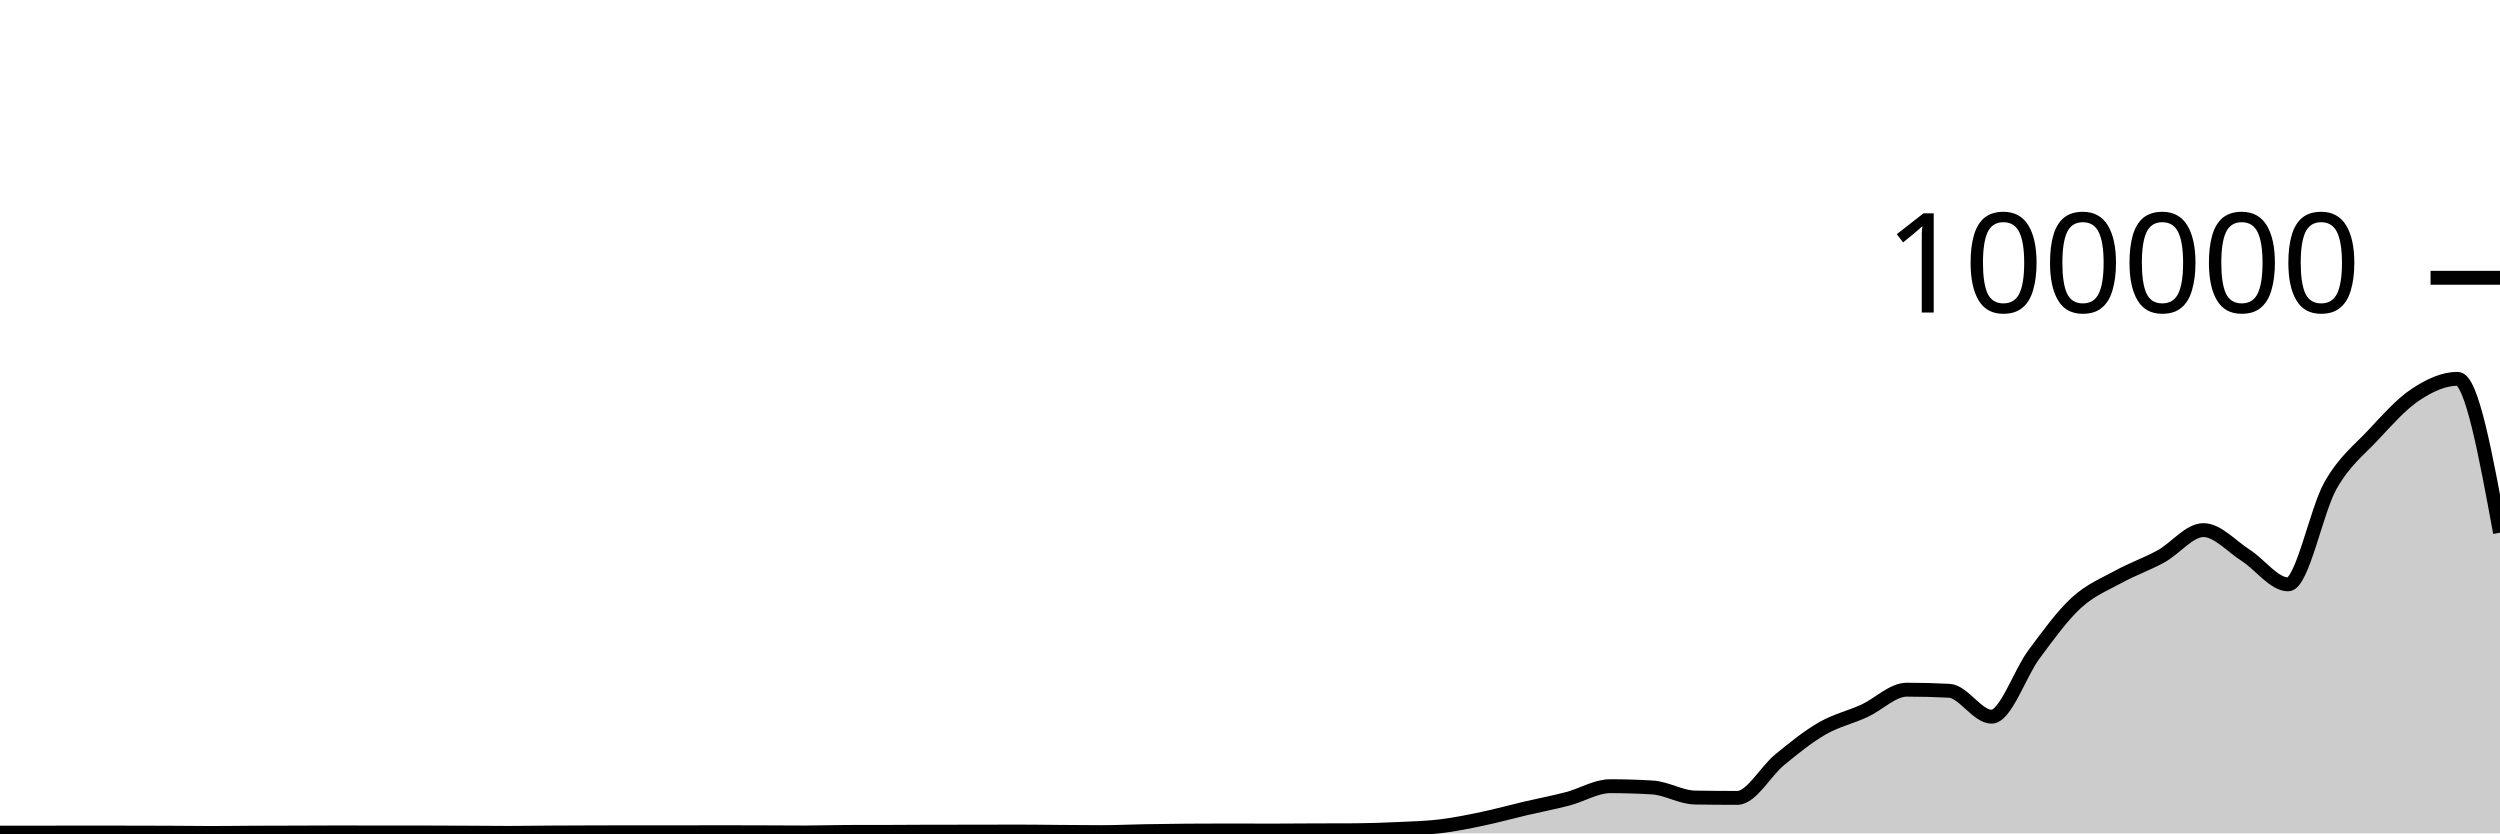
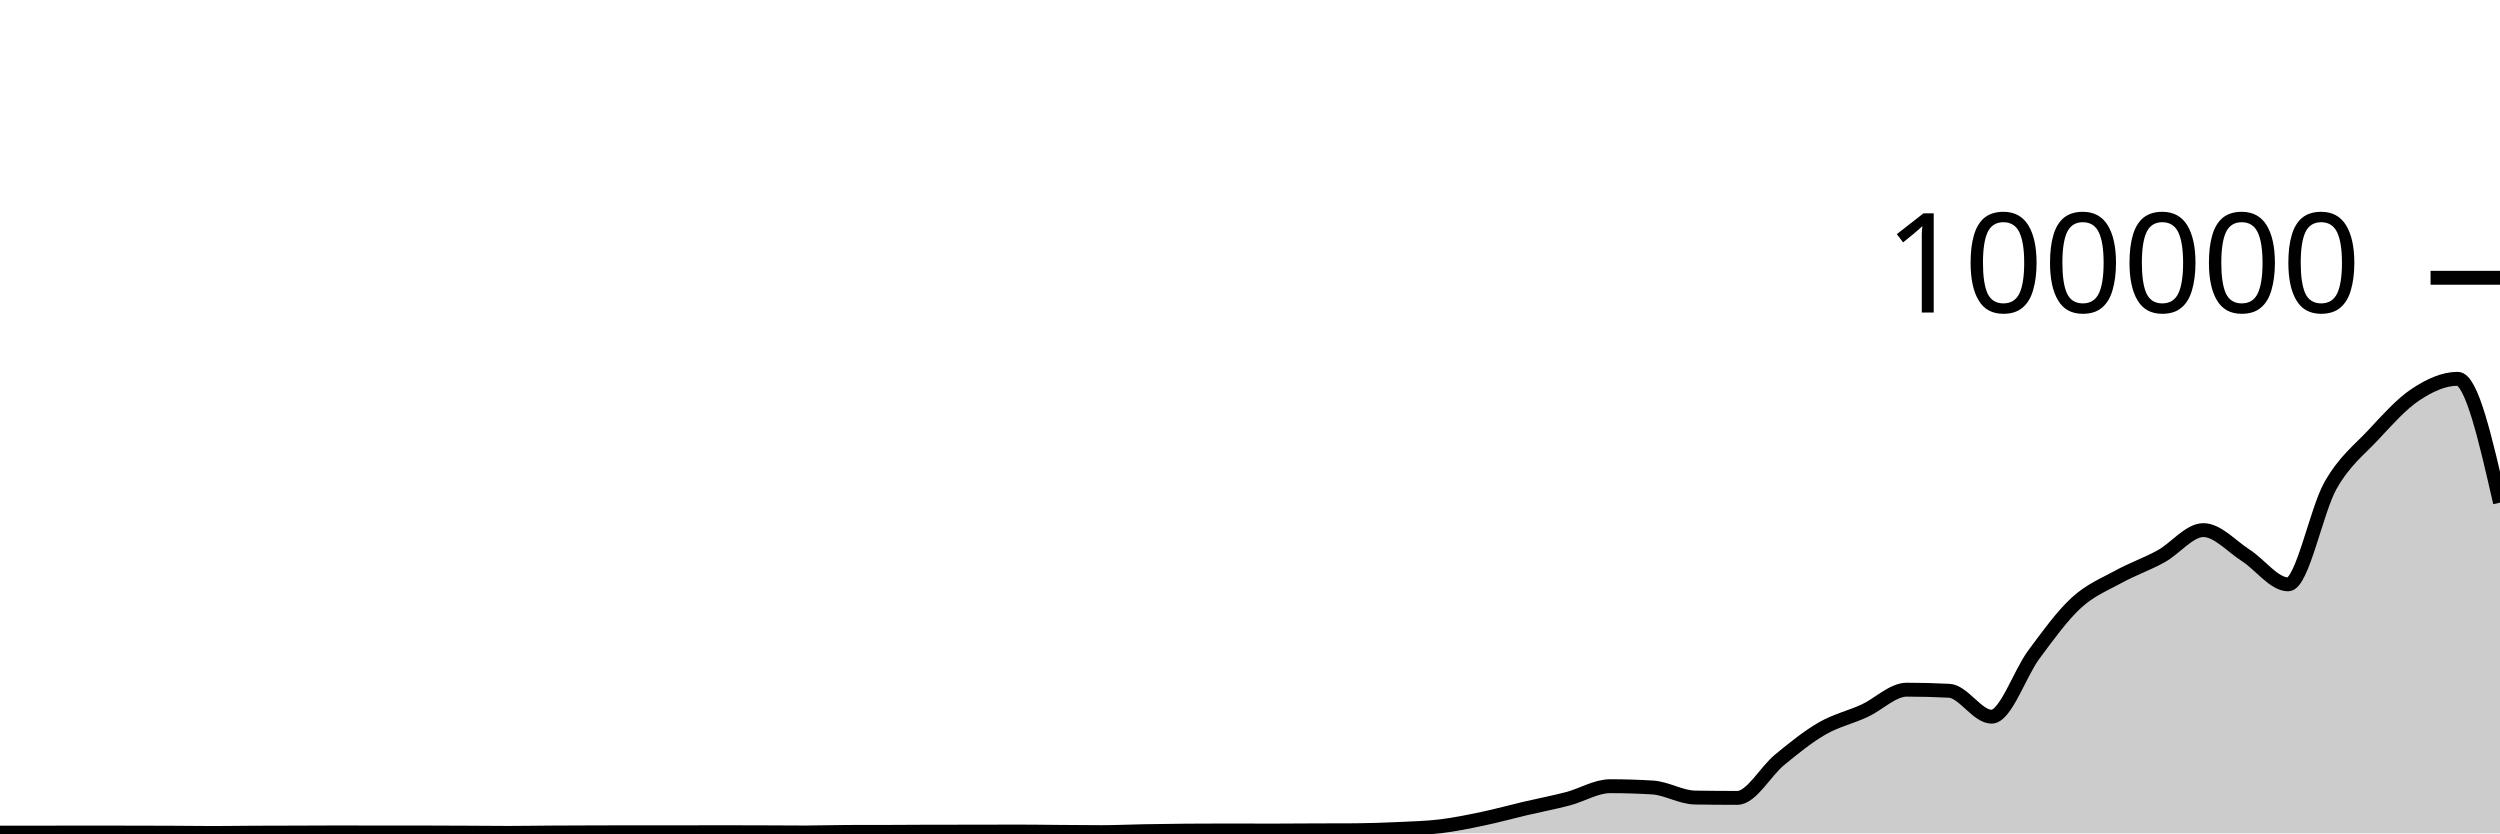
<svg xmlns="http://www.w3.org/2000/svg" viewBox="0 0 180 60">
  <g transform="translate(0,20)">
-     <path class="area" fill="rgba(0, 0, 0, 0.2)" d="M0,39.95C1.017,39.95,2.034,39.949,3.051,39.948C4.068,39.946,5.085,39.941,6.102,39.941C7.119,39.941,8.136,39.944,9.153,39.946C10.169,39.948,11.186,39.948,12.203,39.953C13.22,39.957,14.237,39.974,15.254,39.974C16.271,39.974,17.288,39.957,18.305,39.952C19.322,39.947,20.339,39.947,21.356,39.944C22.373,39.941,23.39,39.933,24.407,39.933C25.424,39.933,26.441,39.94,27.458,39.94C28.475,39.94,29.492,39.939,30.508,39.939C31.525,39.939,32.542,39.946,33.559,39.95C34.576,39.955,35.593,39.967,36.61,39.967C37.627,39.967,38.644,39.947,39.661,39.941C40.678,39.934,41.695,39.932,42.712,39.929C43.729,39.926,44.746,39.922,45.763,39.922C46.78,39.922,47.797,39.925,48.814,39.925C49.831,39.925,50.847,39.918,51.864,39.918C52.881,39.918,53.898,39.922,54.915,39.925C55.932,39.929,56.949,39.938,57.966,39.938C58.983,39.938,60,39.9,61.017,39.898C62.034,39.895,63.051,39.896,64.068,39.894C65.085,39.892,66.102,39.88,67.119,39.879C68.136,39.878,69.153,39.879,70.169,39.878C71.186,39.877,72.203,39.87,73.22,39.87C74.237,39.87,75.254,39.886,76.271,39.894C77.288,39.901,78.305,39.913,79.322,39.913C80.339,39.913,81.356,39.863,82.373,39.845C83.39,39.827,84.407,39.812,85.424,39.804C86.441,39.796,87.458,39.792,88.475,39.792C89.492,39.792,90.508,39.8,91.525,39.8C92.542,39.8,93.559,39.789,94.576,39.785C95.593,39.781,96.61,39.782,97.627,39.777C98.644,39.771,99.661,39.733,100.678,39.686C101.695,39.638,102.712,39.614,103.729,39.491C104.746,39.367,105.763,39.157,106.78,38.944C107.797,38.73,108.814,38.447,109.831,38.208C110.847,37.97,111.864,37.78,112.881,37.513C113.898,37.246,114.915,36.606,115.932,36.606C116.949,36.606,117.966,36.637,118.983,36.699C120,36.761,121.017,37.407,122.034,37.423C123.051,37.439,124.068,37.448,125.085,37.448C126.102,37.448,127.119,35.533,128.136,34.701C129.153,33.869,130.169,33.042,131.186,32.455C132.203,31.868,133.22,31.647,134.237,31.18C135.254,30.714,136.271,29.657,137.288,29.657C138.305,29.657,139.322,29.683,140.339,29.735C141.356,29.787,142.373,31.602,143.39,31.602C144.407,31.602,145.424,28.486,146.441,27.12C147.458,25.753,148.475,24.338,149.492,23.405C150.508,22.471,151.525,22.077,152.542,21.519C153.559,20.961,154.576,20.616,155.593,20.057C156.61,19.499,157.627,18.168,158.644,18.168C159.661,18.168,160.678,19.336,161.695,19.987C162.712,20.638,163.729,22.074,164.746,22.074C165.763,22.074,166.78,16.742,167.797,14.954C168.814,13.165,169.831,12.433,170.847,11.345C171.864,10.257,172.881,9.105,173.898,8.426C174.915,7.748,175.932,7.274,176.949,7.274C177.966,7.274,178.983,12.814,180,18.353L180,40C178.983,40,177.966,40,176.949,40C175.932,40,174.915,40,173.898,40C172.881,40,171.864,40,170.847,40C169.831,40,168.814,40,167.797,40C166.78,40,165.763,40,164.746,40C163.729,40,162.712,40,161.695,40C160.678,40,159.661,40,158.644,40C157.627,40,156.61,40,155.593,40C154.576,40,153.559,40,152.542,40C151.525,40,150.508,40,149.492,40C148.475,40,147.458,40,146.441,40C145.424,40,144.407,40,143.39,40C142.373,40,141.356,40,140.339,40C139.322,40,138.305,40,137.288,40C136.271,40,135.254,40,134.237,40C133.22,40,132.203,40,131.186,40C130.169,40,129.153,40,128.136,40C127.119,40,126.102,40,125.085,40C124.068,40,123.051,40,122.034,40C121.017,40,120,40,118.983,40C117.966,40,116.949,40,115.932,40C114.915,40,113.898,40,112.881,40C111.864,40,110.847,40,109.831,40C108.814,40,107.797,40,106.78,40C105.763,40,104.746,40,103.729,40C102.712,40,101.695,40,100.678,40C99.661,40,98.644,40,97.627,40C96.61,40,95.593,40,94.576,40C93.559,40,92.542,40,91.525,40C90.508,40,89.492,40,88.475,40C87.458,40,86.441,40,85.424,40C84.407,40,83.39,40,82.373,40C81.356,40,80.339,40,79.322,40C78.305,40,77.288,40,76.271,40C75.254,40,74.237,40,73.22,40C72.203,40,71.186,40,70.169,40C69.153,40,68.136,40,67.119,40C66.102,40,65.085,40,64.068,40C63.051,40,62.034,40,61.017,40C60,40,58.983,40,57.966,40C56.949,40,55.932,40,54.915,40C53.898,40,52.881,40,51.864,40C50.847,40,49.831,40,48.814,40C47.797,40,46.78,40,45.763,40C44.746,40,43.729,40,42.712,40C41.695,40,40.678,40,39.661,40C38.644,40,37.627,40,36.61,40C35.593,40,34.576,40,33.559,40C32.542,40,31.525,40,30.508,40C29.492,40,28.475,40,27.458,40C26.441,40,25.424,40,24.407,40C23.39,40,22.373,40,21.356,40C20.339,40,19.322,40,18.305,40C17.288,40,16.271,40,15.254,40C14.237,40,13.22,40,12.203,40C11.186,40,10.169,40,9.153,40C8.136,40,7.119,40,6.102,40C5.085,40,4.068,40,3.051,40C2.034,40,1.017,40,0,40Z" />
-     <path class="line" stroke="black" fill="none" d="M0,39.95C1.017,39.95,2.034,39.949,3.051,39.948C4.068,39.946,5.085,39.941,6.102,39.941C7.119,39.941,8.136,39.944,9.153,39.946C10.169,39.948,11.186,39.948,12.203,39.953C13.22,39.957,14.237,39.974,15.254,39.974C16.271,39.974,17.288,39.957,18.305,39.952C19.322,39.947,20.339,39.947,21.356,39.944C22.373,39.941,23.39,39.933,24.407,39.933C25.424,39.933,26.441,39.94,27.458,39.94C28.475,39.94,29.492,39.939,30.508,39.939C31.525,39.939,32.542,39.946,33.559,39.95C34.576,39.955,35.593,39.967,36.61,39.967C37.627,39.967,38.644,39.947,39.661,39.941C40.678,39.934,41.695,39.932,42.712,39.929C43.729,39.926,44.746,39.922,45.763,39.922C46.78,39.922,47.797,39.925,48.814,39.925C49.831,39.925,50.847,39.918,51.864,39.918C52.881,39.918,53.898,39.922,54.915,39.925C55.932,39.929,56.949,39.938,57.966,39.938C58.983,39.938,60,39.9,61.017,39.898C62.034,39.895,63.051,39.896,64.068,39.894C65.085,39.892,66.102,39.88,67.119,39.879C68.136,39.878,69.153,39.879,70.169,39.878C71.186,39.877,72.203,39.87,73.22,39.87C74.237,39.87,75.254,39.886,76.271,39.894C77.288,39.901,78.305,39.913,79.322,39.913C80.339,39.913,81.356,39.863,82.373,39.845C83.39,39.827,84.407,39.812,85.424,39.804C86.441,39.796,87.458,39.792,88.475,39.792C89.492,39.792,90.508,39.8,91.525,39.8C92.542,39.8,93.559,39.789,94.576,39.785C95.593,39.781,96.61,39.782,97.627,39.777C98.644,39.771,99.661,39.733,100.678,39.686C101.695,39.638,102.712,39.614,103.729,39.491C104.746,39.367,105.763,39.157,106.78,38.944C107.797,38.73,108.814,38.447,109.831,38.208C110.847,37.97,111.864,37.78,112.881,37.513C113.898,37.246,114.915,36.606,115.932,36.606C116.949,36.606,117.966,36.637,118.983,36.699C120,36.761,121.017,37.407,122.034,37.423C123.051,37.439,124.068,37.448,125.085,37.448C126.102,37.448,127.119,35.533,128.136,34.701C129.153,33.869,130.169,33.042,131.186,32.455C132.203,31.868,133.22,31.647,134.237,31.18C135.254,30.714,136.271,29.657,137.288,29.657C138.305,29.657,139.322,29.683,140.339,29.735C141.356,29.787,142.373,31.602,143.39,31.602C144.407,31.602,145.424,28.486,146.441,27.12C147.458,25.753,148.475,24.338,149.492,23.405C150.508,22.471,151.525,22.077,152.542,21.519C153.559,20.961,154.576,20.616,155.593,20.057C156.61,19.499,157.627,18.168,158.644,18.168C159.661,18.168,160.678,19.336,161.695,19.987C162.712,20.638,163.729,22.074,164.746,22.074C165.763,22.074,166.78,16.742,167.797,14.954C168.814,13.165,169.831,12.433,170.847,11.345C171.864,10.257,172.881,9.105,173.898,8.426C174.915,7.748,175.932,7.274,176.949,7.274C177.966,7.274,178.983,12.814,180,18.353" />
+     <path class="area" fill="rgba(0, 0, 0, 0.2)" d="M0,39.95C1.017,39.95,2.034,39.949,3.051,39.948C4.068,39.946,5.085,39.941,6.102,39.941C7.119,39.941,8.136,39.944,9.153,39.946C10.169,39.948,11.186,39.948,12.203,39.953C13.22,39.957,14.237,39.974,15.254,39.974C16.271,39.974,17.288,39.957,18.305,39.952C19.322,39.947,20.339,39.947,21.356,39.944C22.373,39.941,23.39,39.933,24.407,39.933C25.424,39.933,26.441,39.94,27.458,39.94C28.475,39.94,29.492,39.939,30.508,39.939C31.525,39.939,32.542,39.946,33.559,39.95C34.576,39.955,35.593,39.967,36.61,39.967C37.627,39.967,38.644,39.947,39.661,39.941C40.678,39.934,41.695,39.932,42.712,39.929C43.729,39.926,44.746,39.922,45.763,39.922C46.78,39.922,47.797,39.925,48.814,39.925C49.831,39.925,50.847,39.918,51.864,39.918C52.881,39.918,53.898,39.922,54.915,39.925C55.932,39.929,56.949,39.938,57.966,39.938C58.983,39.938,60,39.9,61.017,39.898C62.034,39.895,63.051,39.896,64.068,39.894C65.085,39.892,66.102,39.88,67.119,39.879C68.136,39.878,69.153,39.879,70.169,39.878C71.186,39.877,72.203,39.87,73.22,39.87C74.237,39.87,75.254,39.886,76.271,39.894C77.288,39.901,78.305,39.913,79.322,39.913C80.339,39.913,81.356,39.863,82.373,39.845C83.39,39.827,84.407,39.812,85.424,39.804C86.441,39.796,87.458,39.792,88.475,39.792C89.492,39.792,90.508,39.8,91.525,39.8C92.542,39.8,93.559,39.789,94.576,39.785C95.593,39.781,96.61,39.782,97.627,39.777C98.644,39.771,99.661,39.733,100.678,39.686C101.695,39.638,102.712,39.614,103.729,39.491C104.746,39.367,105.763,39.157,106.78,38.944C107.797,38.73,108.814,38.447,109.831,38.208C110.847,37.97,111.864,37.78,112.881,37.513C113.898,37.246,114.915,36.606,115.932,36.606C116.949,36.606,117.966,36.637,118.983,36.699C120,36.761,121.017,37.407,122.034,37.423C123.051,37.439,124.068,37.448,125.085,37.448C126.102,37.448,127.119,35.533,128.136,34.701C129.153,33.869,130.169,33.042,131.186,32.455C132.203,31.868,133.22,31.647,134.237,31.18C135.254,30.714,136.271,29.657,137.288,29.657C138.305,29.657,139.322,29.683,140.339,29.735C141.356,29.787,142.373,31.602,143.39,31.602C144.407,31.602,145.424,28.486,146.441,27.12C147.458,25.753,148.475,24.338,149.492,23.405C150.508,22.471,151.525,22.077,152.542,21.519C153.559,20.961,154.576,20.616,155.593,20.057C156.61,19.499,157.627,18.168,158.644,18.168C159.661,18.168,160.678,19.336,161.695,19.987C162.712,20.638,163.729,22.074,164.746,22.074C165.763,22.074,166.78,16.742,167.797,14.954C168.814,13.165,169.831,12.433,170.847,11.345C171.864,10.257,172.881,9.105,173.898,8.426C174.915,7.748,175.932,7.274,176.949,7.274C177.966,7.274,178.983,11.733,180,16.191L180,40C178.983,40,177.966,40,176.949,40C175.932,40,174.915,40,173.898,40C172.881,40,171.864,40,170.847,40C169.831,40,168.814,40,167.797,40C166.78,40,165.763,40,164.746,40C163.729,40,162.712,40,161.695,40C160.678,40,159.661,40,158.644,40C157.627,40,156.61,40,155.593,40C154.576,40,153.559,40,152.542,40C151.525,40,150.508,40,149.492,40C148.475,40,147.458,40,146.441,40C145.424,40,144.407,40,143.39,40C142.373,40,141.356,40,140.339,40C139.322,40,138.305,40,137.288,40C136.271,40,135.254,40,134.237,40C133.22,40,132.203,40,131.186,40C130.169,40,129.153,40,128.136,40C127.119,40,126.102,40,125.085,40C124.068,40,123.051,40,122.034,40C121.017,40,120,40,118.983,40C117.966,40,116.949,40,115.932,40C114.915,40,113.898,40,112.881,40C111.864,40,110.847,40,109.831,40C108.814,40,107.797,40,106.78,40C105.763,40,104.746,40,103.729,40C102.712,40,101.695,40,100.678,40C99.661,40,98.644,40,97.627,40C96.61,40,95.593,40,94.576,40C93.559,40,92.542,40,91.525,40C90.508,40,89.492,40,88.475,40C87.458,40,86.441,40,85.424,40C84.407,40,83.39,40,82.373,40C81.356,40,80.339,40,79.322,40C78.305,40,77.288,40,76.271,40C75.254,40,74.237,40,73.22,40C72.203,40,71.186,40,70.169,40C69.153,40,68.136,40,67.119,40C66.102,40,65.085,40,64.068,40C63.051,40,62.034,40,61.017,40C60,40,58.983,40,57.966,40C56.949,40,55.932,40,54.915,40C53.898,40,52.881,40,51.864,40C50.847,40,49.831,40,48.814,40C47.797,40,46.78,40,45.763,40C44.746,40,43.729,40,42.712,40C41.695,40,40.678,40,39.661,40C38.644,40,37.627,40,36.61,40C35.593,40,34.576,40,33.559,40C32.542,40,31.525,40,30.508,40C29.492,40,28.475,40,27.458,40C26.441,40,25.424,40,24.407,40C23.39,40,22.373,40,21.356,40C20.339,40,19.322,40,18.305,40C17.288,40,16.271,40,15.254,40C14.237,40,13.22,40,12.203,40C11.186,40,10.169,40,9.153,40C8.136,40,7.119,40,6.102,40C5.085,40,4.068,40,3.051,40C2.034,40,1.017,40,0,40Z" />
+     <path class="line" stroke="black" fill="none" d="M0,39.95C1.017,39.95,2.034,39.949,3.051,39.948C4.068,39.946,5.085,39.941,6.102,39.941C7.119,39.941,8.136,39.944,9.153,39.946C10.169,39.948,11.186,39.948,12.203,39.953C13.22,39.957,14.237,39.974,15.254,39.974C16.271,39.974,17.288,39.957,18.305,39.952C19.322,39.947,20.339,39.947,21.356,39.944C22.373,39.941,23.39,39.933,24.407,39.933C25.424,39.933,26.441,39.94,27.458,39.94C28.475,39.94,29.492,39.939,30.508,39.939C31.525,39.939,32.542,39.946,33.559,39.95C34.576,39.955,35.593,39.967,36.61,39.967C37.627,39.967,38.644,39.947,39.661,39.941C40.678,39.934,41.695,39.932,42.712,39.929C43.729,39.926,44.746,39.922,45.763,39.922C46.78,39.922,47.797,39.925,48.814,39.925C49.831,39.925,50.847,39.918,51.864,39.918C52.881,39.918,53.898,39.922,54.915,39.925C55.932,39.929,56.949,39.938,57.966,39.938C58.983,39.938,60,39.9,61.017,39.898C62.034,39.895,63.051,39.896,64.068,39.894C65.085,39.892,66.102,39.88,67.119,39.879C68.136,39.878,69.153,39.879,70.169,39.878C71.186,39.877,72.203,39.87,73.22,39.87C74.237,39.87,75.254,39.886,76.271,39.894C77.288,39.901,78.305,39.913,79.322,39.913C80.339,39.913,81.356,39.863,82.373,39.845C83.39,39.827,84.407,39.812,85.424,39.804C86.441,39.796,87.458,39.792,88.475,39.792C89.492,39.792,90.508,39.8,91.525,39.8C92.542,39.8,93.559,39.789,94.576,39.785C95.593,39.781,96.61,39.782,97.627,39.777C98.644,39.771,99.661,39.733,100.678,39.686C101.695,39.638,102.712,39.614,103.729,39.491C104.746,39.367,105.763,39.157,106.78,38.944C107.797,38.73,108.814,38.447,109.831,38.208C110.847,37.97,111.864,37.78,112.881,37.513C113.898,37.246,114.915,36.606,115.932,36.606C116.949,36.606,117.966,36.637,118.983,36.699C120,36.761,121.017,37.407,122.034,37.423C123.051,37.439,124.068,37.448,125.085,37.448C126.102,37.448,127.119,35.533,128.136,34.701C129.153,33.869,130.169,33.042,131.186,32.455C132.203,31.868,133.22,31.647,134.237,31.18C135.254,30.714,136.271,29.657,137.288,29.657C138.305,29.657,139.322,29.683,140.339,29.735C141.356,29.787,142.373,31.602,143.39,31.602C144.407,31.602,145.424,28.486,146.441,27.12C147.458,25.753,148.475,24.338,149.492,23.405C150.508,22.471,151.525,22.077,152.542,21.519C153.559,20.961,154.576,20.616,155.593,20.057C156.61,19.499,157.627,18.168,158.644,18.168C159.661,18.168,160.678,19.336,161.695,19.987C162.712,20.638,163.729,22.074,164.746,22.074C165.763,22.074,166.78,16.742,167.797,14.954C168.814,13.165,169.831,12.433,170.847,11.345C171.864,10.257,172.881,9.105,173.898,8.426C174.915,7.748,175.932,7.274,176.949,7.274C177.966,7.274,178.983,11.733,180,16.191" />
    <path class="axis-ceiling" stroke-width="1" stroke="black" fill="none" d="M175,0L180,0" />
    <text class="axis-ceiling-label" font-family="sans-serif" text-anchor="end" font-size="10px" x="170" y="2.5">100000</text>
  </g>
</svg>
